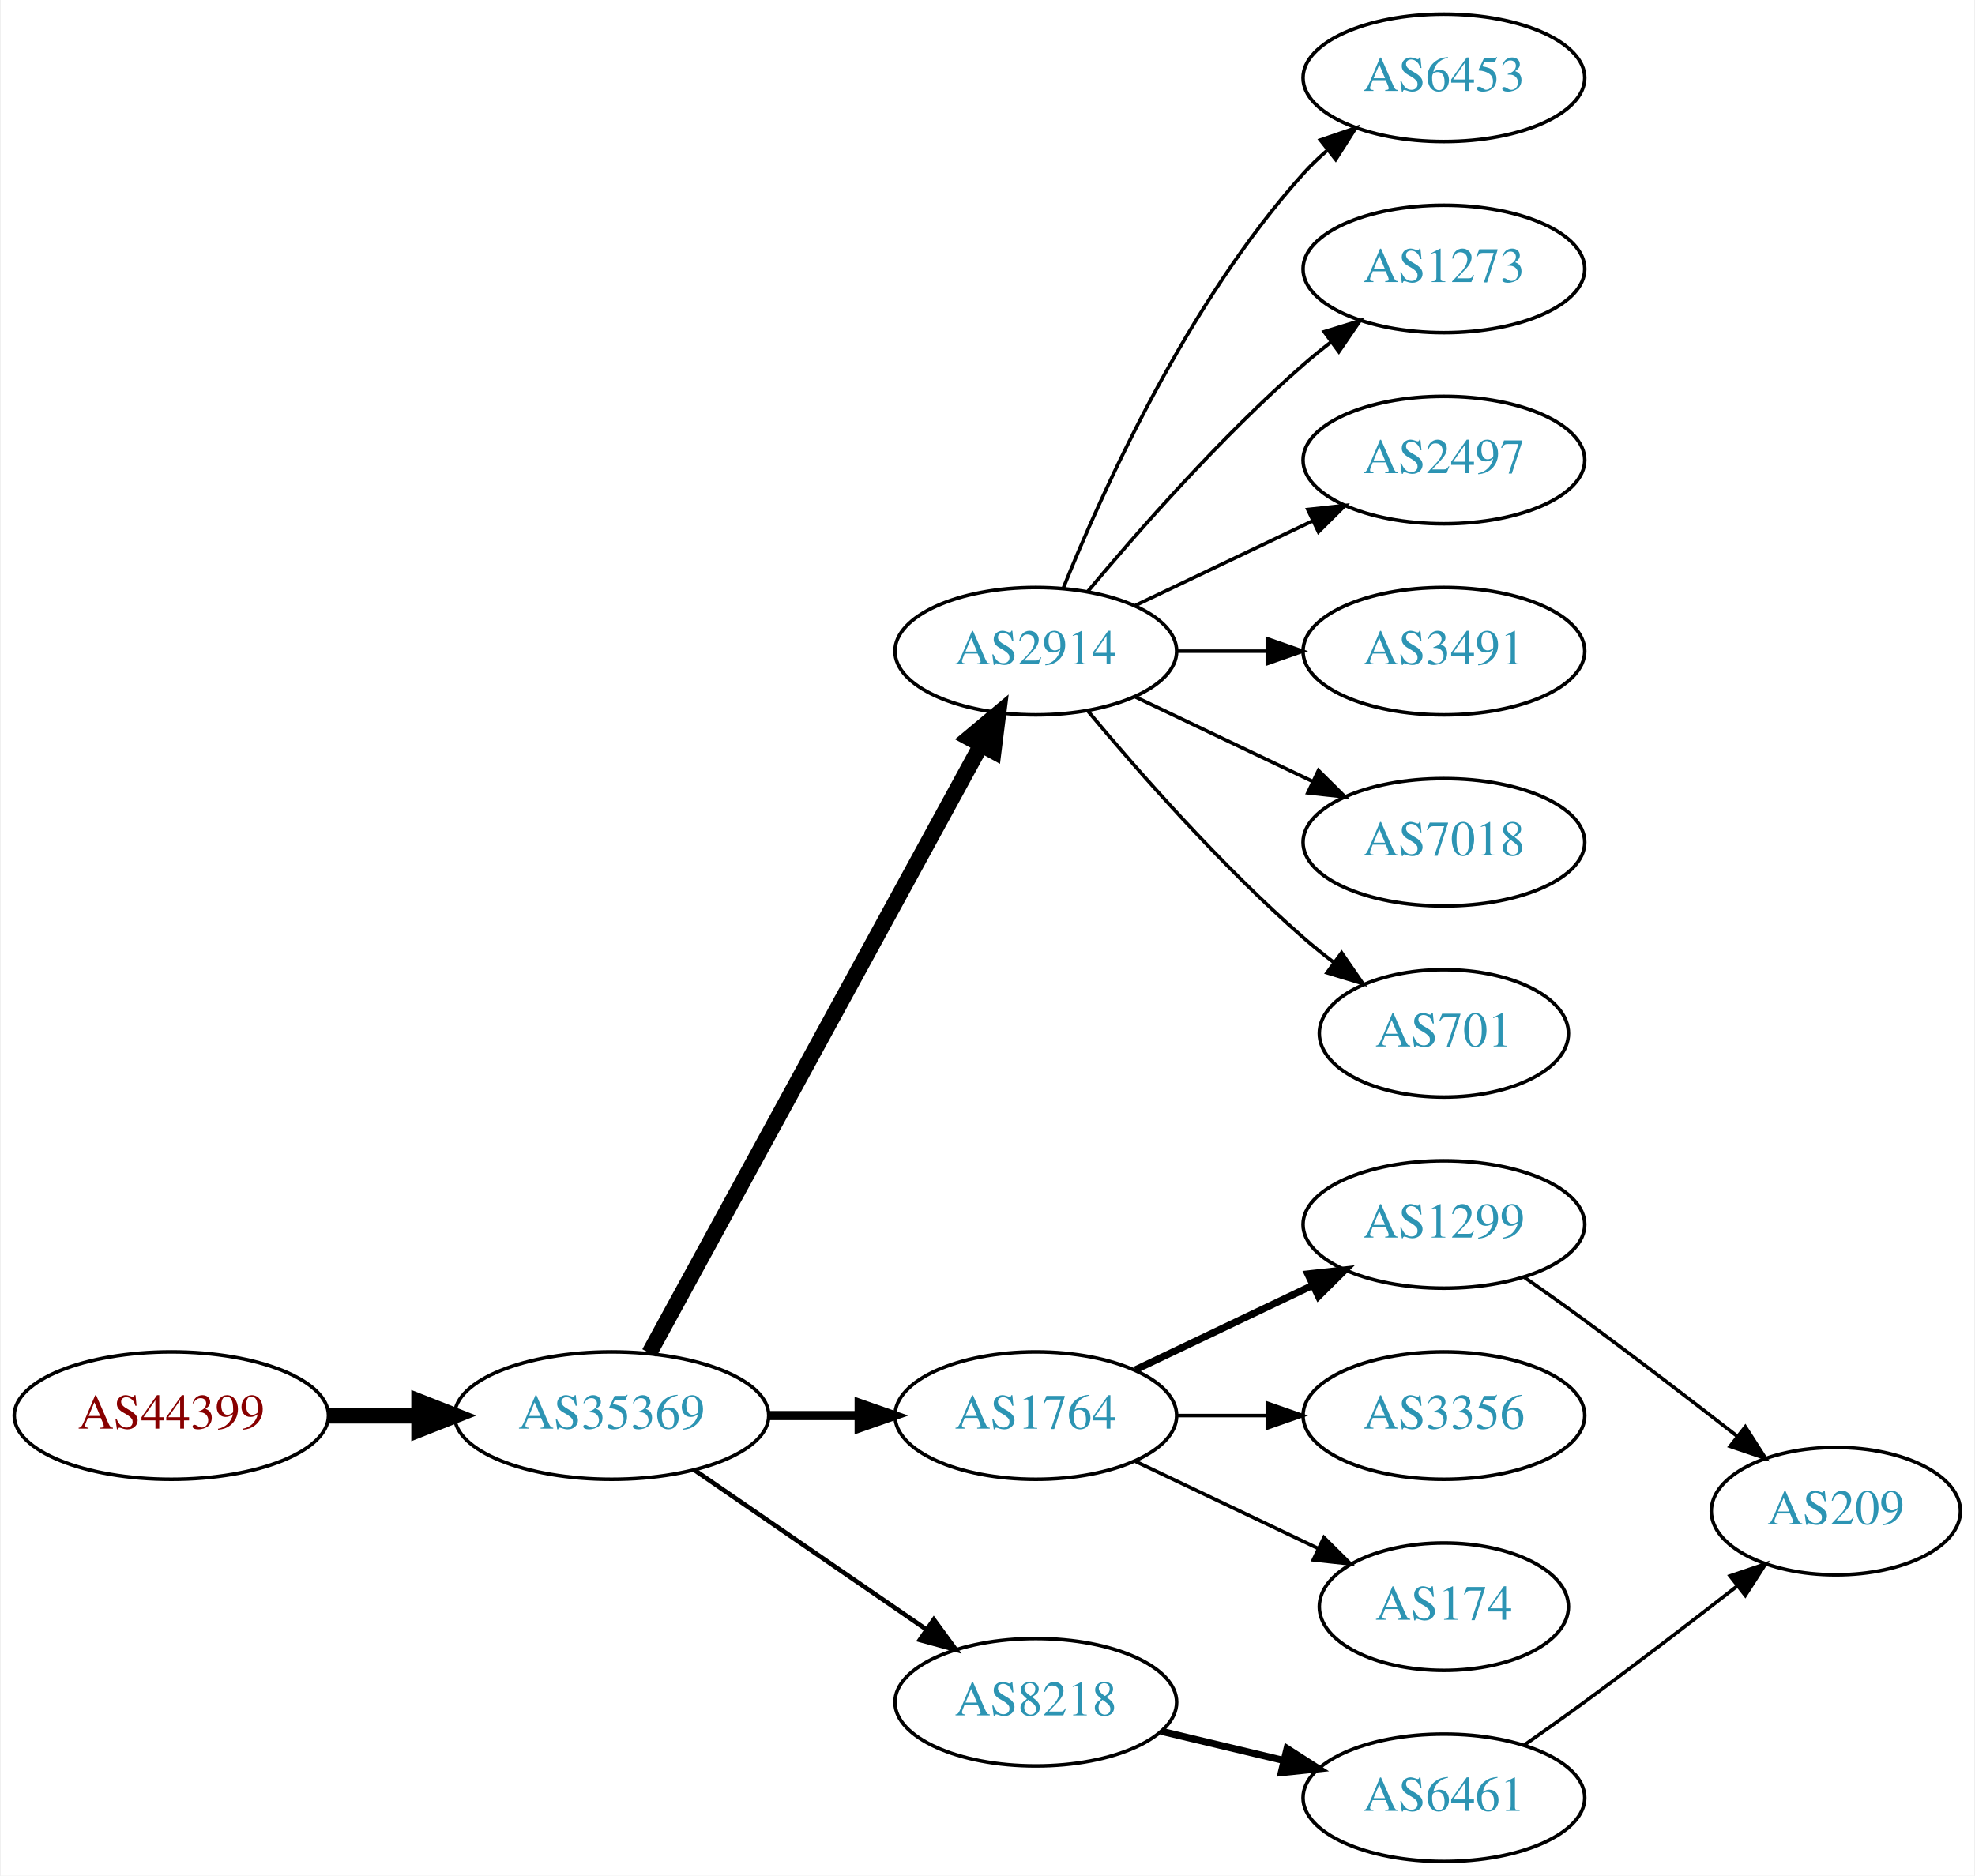
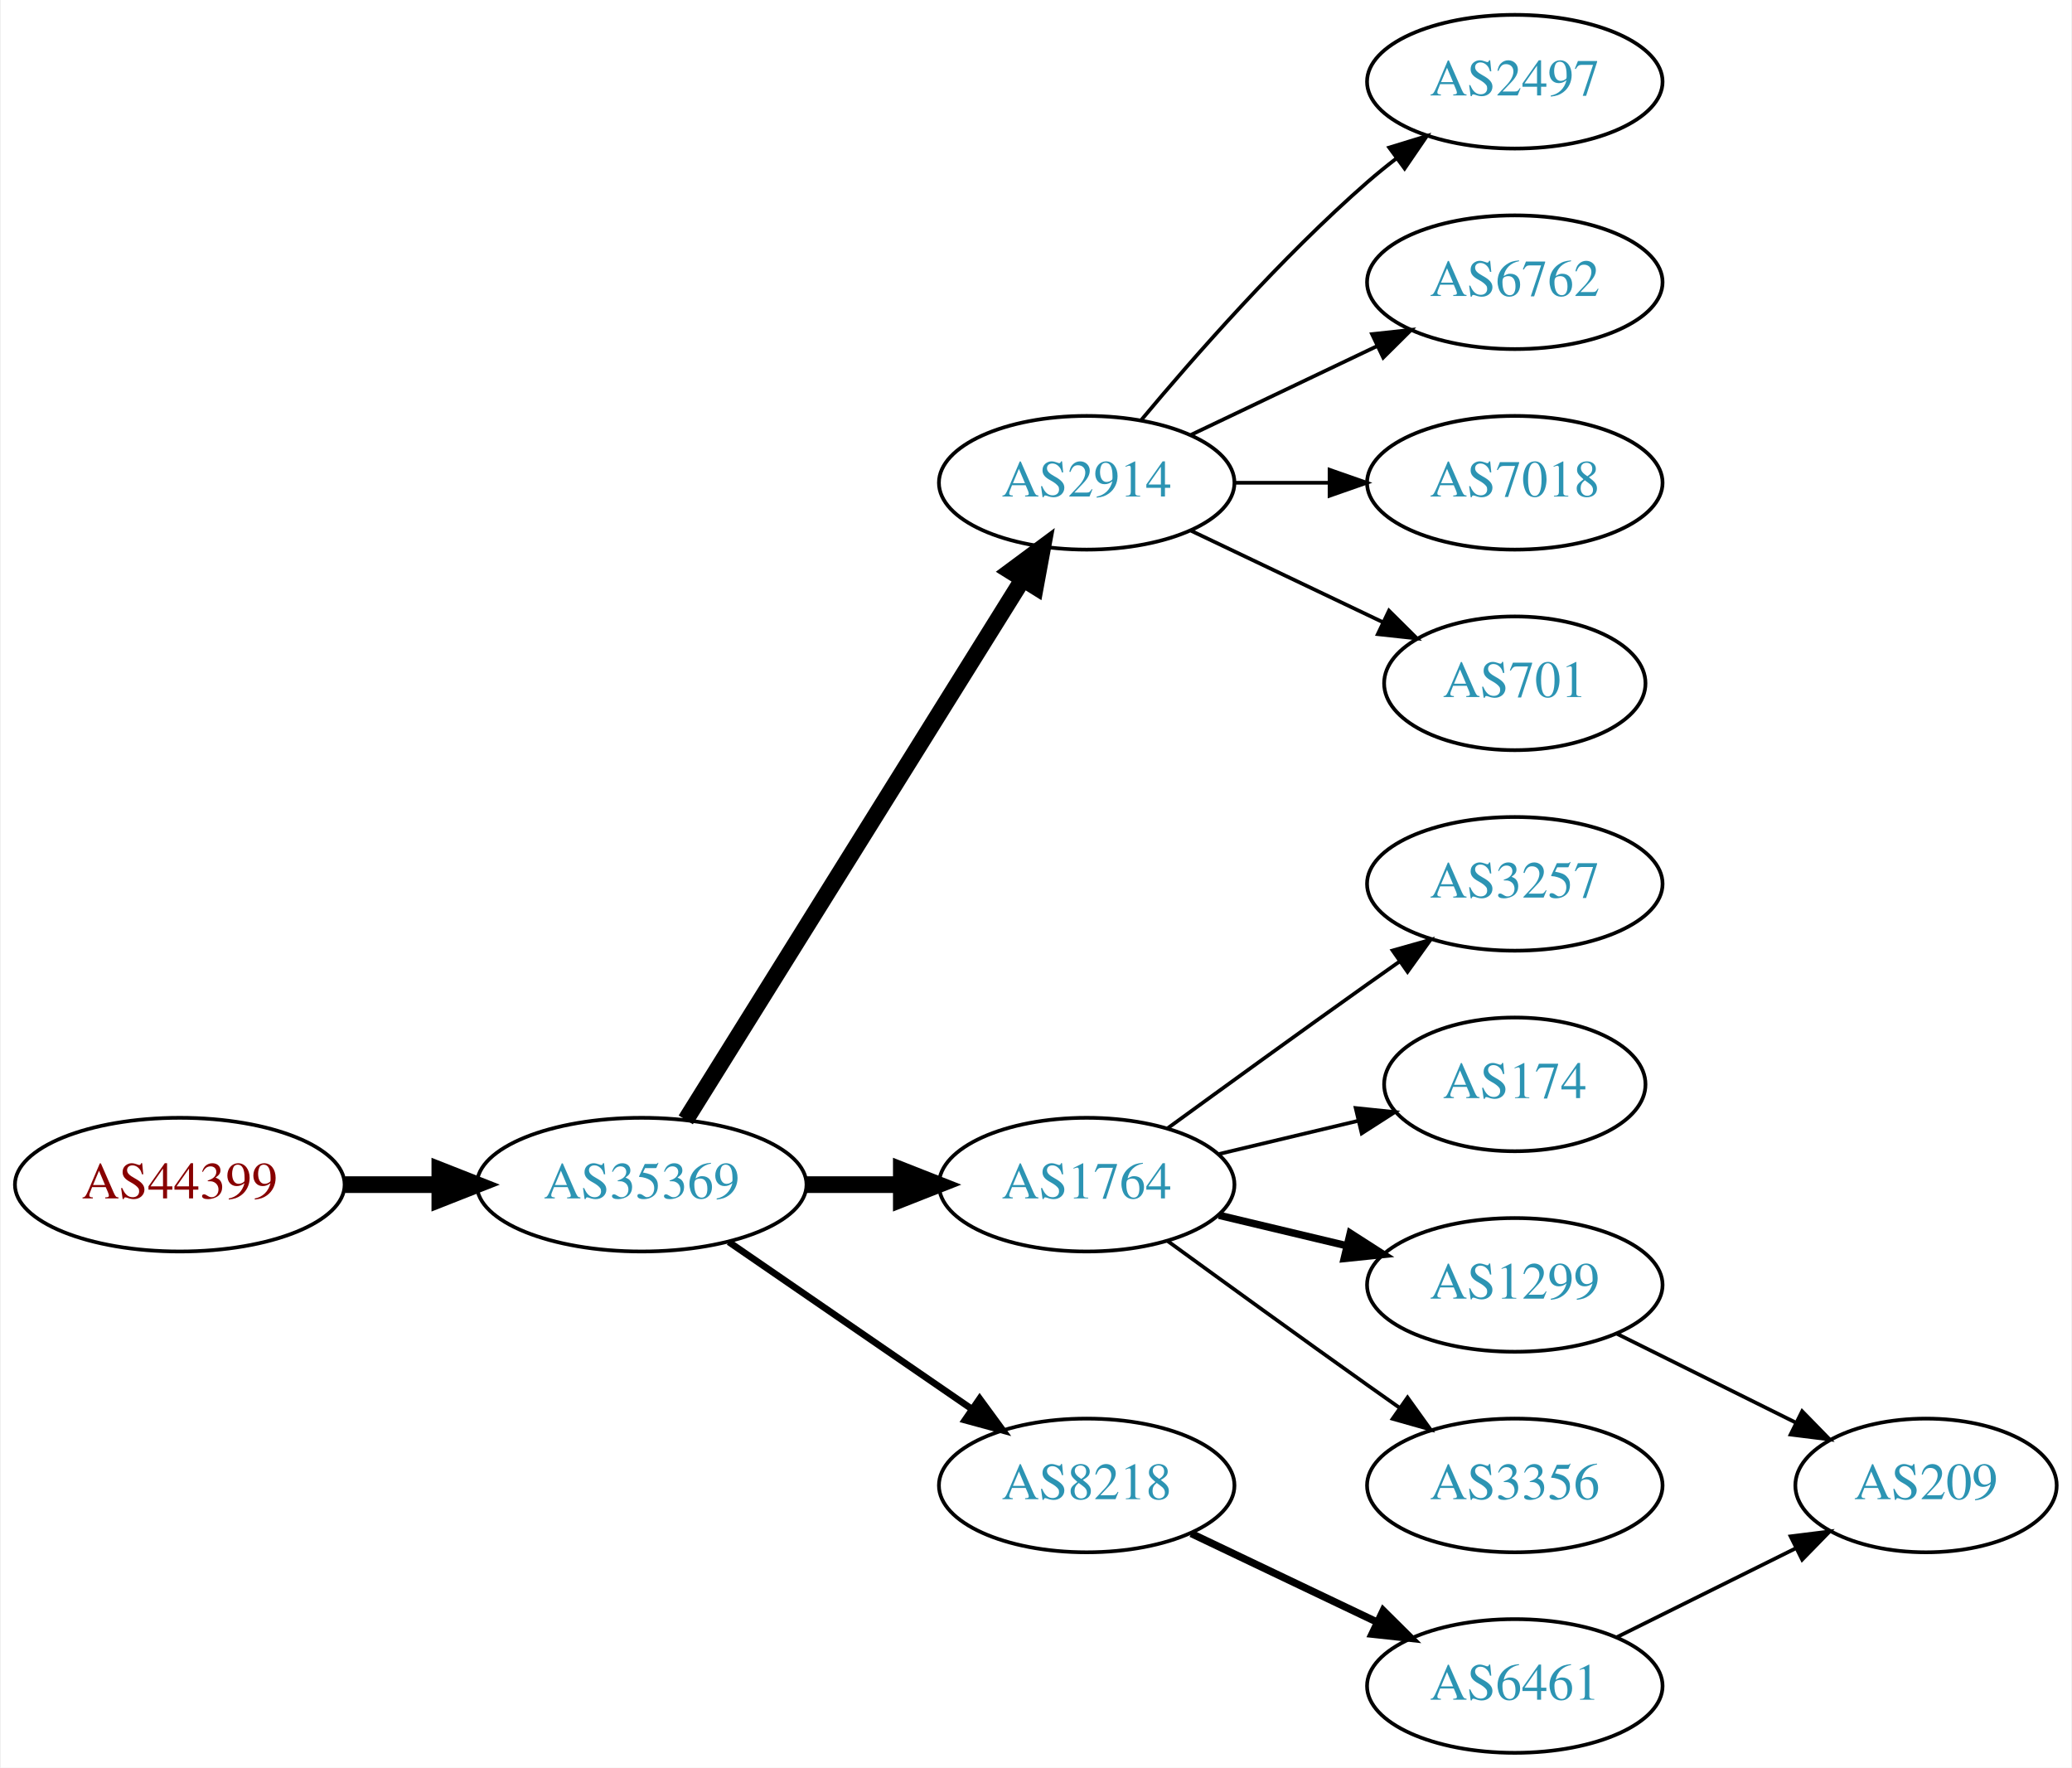
- <svg xmlns="http://www.w3.org/2000/svg" xmlns:xlink="http://www.w3.org/1999/xlink" width="558pt" height="530pt" viewBox="0.00 0.00 557.56 530.00">
-   <g id="graph0" class="graph" transform="scale(1 1) rotate(0) translate(4 526)">
-     <polygon fill="white" stroke="none" points="-4,4 -4,-526 553.564,-526 553.564,4 -4,4" />
+ <svg xmlns="http://www.w3.org/2000/svg" xmlns:xlink="http://www.w3.org/1999/xlink" width="558pt" height="476pt" viewBox="0.00 0.00 557.56 476.00">
+   <g id="graph0" class="graph" transform="scale(1 1) rotate(0) translate(4 472)">
+     <polygon fill="white" stroke="none" points="-4,4 -4,-472 553.564,-472 553.564,4 -4,4" />
    <g id="node1" class="node">
      <g id="a_node1">
        <a xlink:href="/asn/44399" xlink:title="AS44399 ~ FH OOe Studienbetriebs GmbH [AT]">
-           <ellipse fill="#ffffff" stroke="black" cx="44.196" cy="-126" rx="44.393" ry="18" />
-           <text text-anchor="middle" x="44.196" y="-122.3" font-family="Times,serif" font-size="14.00" fill="#880000">AS44399</text>
+           <ellipse fill="#ffffff" stroke="black" cx="44.196" cy="-153" rx="44.393" ry="18" />
+           <text text-anchor="middle" x="44.196" y="-149.3" font-family="Times,serif" font-size="14.00" fill="#880000">AS44399</text>
        </a>
      </g>
    </g>
    <g id="node2" class="node">
      <g id="a_node2">
        <a xlink:href="/asn/35369" xlink:title="AS35369 ~ LINZAG-TELEKOM-AS [AT]">
-           <ellipse fill="#ffffff" stroke="black" cx="168.588" cy="-126" rx="44.393" ry="18" />
-           <text text-anchor="middle" x="168.588" y="-122.3" font-family="Times,serif" font-size="14.00" fill="#2c94b3">AS35369</text>
+           <ellipse fill="#ffffff" stroke="black" cx="168.588" cy="-153" rx="44.393" ry="18" />
+           <text text-anchor="middle" x="168.588" y="-149.3" font-family="Times,serif" font-size="14.00" fill="#2c94b3">AS35369</text>
        </a>
      </g>
    </g>
    <g id="edge1" class="edge">
-       <path fill="none" stroke="black" stroke-width="4.5" d="M88.692,-126C96.898,-126 105.569,-126 114.041,-126" />
-       <polygon fill="black" stroke="black" stroke-width="4.5" points="114.233,-129.938 124.233,-126 114.233,-122.063 114.233,-129.938" />
+       <path fill="none" stroke="black" stroke-width="4.5" d="M88.692,-153C96.898,-153 105.569,-153 114.041,-153" />
+       <polygon fill="black" stroke="black" stroke-width="4.5" points="114.233,-156.938 124.233,-153 114.233,-149.063 114.233,-156.938" />
    </g>
    <g id="node3" class="node">
      <g id="a_node3">
        <a xlink:href="/asn/2914" xlink:title="AS2914 ~ NTT America, Inc. [US]">
          <ellipse fill="#ffffff" stroke="black" cx="288.431" cy="-342" rx="39.794" ry="18" />
          <text text-anchor="middle" x="288.431" y="-338.3" font-family="Times,serif" font-size="14.00" fill="#2c94b3">AS2914</text>
        </a>
      </g>
    </g>
    <g id="edge2" class="edge">
-       <path fill="none" stroke="black" stroke-width="4.5" d="M179.232,-143.676C199.913,-181.584 248.626,-270.873 273.005,-315.559" />
-       <polygon fill="black" stroke="black" stroke-width="4.5" points="269.573,-317.49 277.819,-324.383 276.486,-313.718 269.573,-317.49" />
+       <path fill="none" stroke="black" stroke-width="4.5" d="M180.463,-170.442C201.247,-203.775 246.707,-276.686 271.136,-315.866" />
+       <polygon fill="black" stroke="black" stroke-width="4.5" points="267.95,-318.198 276.582,-324.6 274.632,-314.031 267.95,-318.198" />
    </g>
    <g id="node4" class="node">
      <g id="a_node4">
        <a xlink:href="/asn/1764" xlink:title="AS1764 ~ NEXTLAYER-AS [AT]">
-           <ellipse fill="#ffffff" stroke="black" cx="288.431" cy="-126" rx="39.794" ry="18" />
-           <text text-anchor="middle" x="288.431" y="-122.3" font-family="Times,serif" font-size="14.00" fill="#2c94b3">AS1764</text>
+           <ellipse fill="#ffffff" stroke="black" cx="288.431" cy="-153" rx="39.794" ry="18" />
+           <text text-anchor="middle" x="288.431" y="-149.3" font-family="Times,serif" font-size="14.00" fill="#2c94b3">AS1764</text>
        </a>
      </g>
    </g>
    <g id="edge3" class="edge">
-       <path fill="none" stroke="black" stroke-width="2.571" d="M212.799,-126C221.112,-126 229.875,-126 238.357,-126" />
-       <polygon fill="black" stroke="black" stroke-width="2.571" points="238.516,-129.5 248.516,-126 238.516,-122.5 238.516,-129.5" />
+       <path fill="none" stroke="black" stroke-width="4.5" d="M212.799,-153C221.112,-153 229.875,-153 238.357,-153" />
+       <polygon fill="black" stroke="black" stroke-width="4.5" points="238.516,-156.938 248.516,-153 238.516,-149.063 238.516,-156.938" />
    </g>
    <g id="node5" class="node">
      <g id="a_node5">
        <a xlink:href="/asn/8218" xlink:title="AS8218 ~ legacy Neotelecoms [FR]">
-           <ellipse fill="#ffffff" stroke="black" cx="288.431" cy="-45" rx="39.794" ry="18" />
-           <text text-anchor="middle" x="288.431" y="-41.3" font-family="Times,serif" font-size="14.00" fill="#2c94b3">AS8218</text>
+           <ellipse fill="#ffffff" stroke="black" cx="288.431" cy="-72" rx="39.794" ry="18" />
+           <text text-anchor="middle" x="288.431" y="-68.3" font-family="Times,serif" font-size="14.00" fill="#2c94b3">AS8218</text>
        </a>
      </g>
    </g>
    <g id="edge4" class="edge">
-       <path fill="none" stroke="black" stroke-width="1.286" d="M192.031,-110.574C210.612,-97.802 237.173,-79.545 257.553,-65.537" />
-       <polygon fill="black" stroke="black" stroke-width="1.286" points="259.609,-68.371 265.867,-59.822 255.643,-62.602 259.609,-68.371" />
+       <path fill="none" stroke="black" stroke-width="1.8" d="M192.031,-137.574C210.612,-124.802 237.173,-106.545 257.553,-92.537" />
+       <polygon fill="black" stroke="black" stroke-width="1.8" points="259.609,-95.371 265.867,-86.822 255.643,-89.602 259.609,-95.371" />
    </g>
    <g id="node6" class="node">
      <g id="a_node6">
-         <a xlink:href="/asn/6453" xlink:title="AS6453 ~ TATA COMMUNICATIONS (AMERICA) INC [US]">
-           <ellipse fill="#ffffff" stroke="black" cx="403.724" cy="-504" rx="39.794" ry="18" />
-           <text text-anchor="middle" x="403.724" y="-500.3" font-family="Times,serif" font-size="14.00" fill="#2c94b3">AS6453</text>
+         <a xlink:href="/asn/2497" xlink:title="AS2497 ~ Internet Initiative Japan Inc. [JP]">
+           <ellipse fill="#ffffff" stroke="black" cx="403.724" cy="-450" rx="39.794" ry="18" />
+           <text text-anchor="middle" x="403.724" y="-446.3" font-family="Times,serif" font-size="14.00" fill="#2c94b3">AS2497</text>
        </a>
      </g>
    </g>
    <g id="edge5" class="edge">
-       <path fill="none" stroke="black" d="M296.179,-359.787C307.23,-387.243 331.283,-440.578 364.077,-477 366.08,-479.224 368.298,-481.363 370.631,-483.397" />
-       <polygon fill="black" stroke="black" points="368.829,-486.433 378.85,-489.873 373.161,-480.935 368.829,-486.433" />
+       <path fill="none" stroke="black" d="M303.061,-358.817C317.343,-375.929 340.89,-402.745 364.077,-423 366.543,-425.154 369.182,-427.294 371.879,-429.372" />
+       <polygon fill="black" stroke="black" points="369.904,-432.264 380.033,-435.37 374.052,-426.625 369.904,-432.264" />
    </g>
    <g id="node7" class="node">
      <g id="a_node7">
-         <a xlink:href="/asn/1273" xlink:title="AS1273 ~ Vodafone Group PLC [EU]">
-           <ellipse fill="#ffffff" stroke="black" cx="403.724" cy="-450" rx="39.794" ry="18" />
-           <text text-anchor="middle" x="403.724" y="-446.3" font-family="Times,serif" font-size="14.00" fill="#2c94b3">AS1273</text>
+         <a xlink:href="/asn/6762" xlink:title="AS6762 ~ TELECOM ITALIA SPARKLE S.p.A. [IT]">
+           <ellipse fill="#ffffff" stroke="black" cx="403.724" cy="-396" rx="39.794" ry="18" />
+           <text text-anchor="middle" x="403.724" y="-392.3" font-family="Times,serif" font-size="14.00" fill="#2c94b3">AS6762</text>
        </a>
      </g>
    </g>
    <g id="edge6" class="edge">
-       <path fill="none" stroke="black" d="M303.061,-358.817C317.343,-375.929 340.89,-402.745 364.077,-423 366.543,-425.154 369.182,-427.294 371.879,-429.372" />
-       <polygon fill="black" stroke="black" points="369.904,-432.264 380.033,-435.37 374.052,-426.625 369.904,-432.264" />
+       <path fill="none" stroke="black" d="M316.567,-354.934C331.561,-362.081 350.382,-371.052 366.605,-378.785" />
+       <polygon fill="black" stroke="black" points="365.276,-382.028 375.809,-383.171 368.288,-375.709 365.276,-382.028" />
    </g>
    <g id="node8" class="node">
      <g id="a_node8">
-         <a xlink:href="/asn/2497" xlink:title="AS2497 ~ Internet Initiative Japan Inc. [JP]">
-           <ellipse fill="#ffffff" stroke="black" cx="403.724" cy="-396" rx="39.794" ry="18" />
-           <text text-anchor="middle" x="403.724" y="-392.3" font-family="Times,serif" font-size="14.00" fill="#2c94b3">AS2497</text>
+         <a xlink:href="/asn/7018" xlink:title="AS7018 ~ AT&amp;T Services, Inc. [US]">
+           <ellipse fill="#ffffff" stroke="black" cx="403.724" cy="-342" rx="39.794" ry="18" />
+           <text text-anchor="middle" x="403.724" y="-338.3" font-family="Times,serif" font-size="14.00" fill="#2c94b3">AS7018</text>
        </a>
      </g>
    </g>
    <g id="edge7" class="edge">
-       <path fill="none" stroke="black" d="M316.567,-354.934C331.561,-362.081 350.382,-371.052 366.605,-378.785" />
-       <polygon fill="black" stroke="black" points="365.276,-382.028 375.809,-383.171 368.288,-375.709 365.276,-382.028" />
+       <path fill="none" stroke="black" d="M328.103,-342C336.306,-342 345.07,-342 353.602,-342" />
+       <polygon fill="black" stroke="black" points="353.841,-345.5 363.841,-342 353.841,-338.5 353.841,-345.5" />
    </g>
    <g id="node9" class="node">
      <g id="a_node9">
-         <a xlink:href="/asn/3491" xlink:title="AS3491 ~ PCCW Global, Inc. [US]">
-           <ellipse fill="#ffffff" stroke="black" cx="403.724" cy="-342" rx="39.794" ry="18" />
-           <text text-anchor="middle" x="403.724" y="-338.3" font-family="Times,serif" font-size="14.00" fill="#2c94b3">AS3491</text>
+         <a xlink:href="/asn/701" xlink:title="AS701 ~ UUNET [US]">
+           <ellipse fill="#ffffff" stroke="black" cx="403.724" cy="-288" rx="35.194" ry="18" />
+           <text text-anchor="middle" x="403.724" y="-284.3" font-family="Times,serif" font-size="14.00" fill="#2c94b3">AS701</text>
        </a>
      </g>
    </g>
    <g id="edge8" class="edge">
-       <path fill="none" stroke="black" d="M328.103,-342C336.306,-342 345.07,-342 353.602,-342" />
-       <polygon fill="black" stroke="black" points="353.841,-345.5 363.841,-342 353.841,-338.5 353.841,-345.5" />
+       <path fill="none" stroke="black" d="M316.567,-329.066C331.999,-321.71 351.485,-312.423 368.02,-304.541" />
+       <polygon fill="black" stroke="black" points="369.84,-307.551 377.361,-300.089 366.828,-301.232 369.84,-307.551" />
    </g>
    <g id="node10" class="node">
      <g id="a_node10">
-         <a xlink:href="/asn/7018" xlink:title="AS7018 ~ AT&amp;T Services, Inc. [US]">
-           <ellipse fill="#ffffff" stroke="black" cx="403.724" cy="-288" rx="39.794" ry="18" />
-           <text text-anchor="middle" x="403.724" y="-284.3" font-family="Times,serif" font-size="14.00" fill="#2c94b3">AS7018</text>
+         <a xlink:href="/asn/3257" xlink:title="AS3257 ~ GTT [DE]">
+           <ellipse fill="#ffffff" stroke="black" cx="403.724" cy="-234" rx="39.794" ry="18" />
+           <text text-anchor="middle" x="403.724" y="-230.3" font-family="Times,serif" font-size="14.00" fill="#2c94b3">AS3257</text>
        </a>
      </g>
    </g>
    <g id="edge9" class="edge">
-       <path fill="none" stroke="black" d="M316.567,-329.066C331.561,-321.919 350.382,-312.948 366.605,-305.215" />
-       <polygon fill="black" stroke="black" points="368.288,-308.291 375.809,-300.829 365.276,-301.972 368.288,-308.291" />
+       <path fill="none" stroke="black" d="M310.279,-168.222C325.213,-179.091 345.827,-194.025 364.077,-207 366.898,-209.005 369.841,-211.085 372.789,-213.159" />
+       <polygon fill="black" stroke="black" points="370.816,-216.05 381.013,-218.926 374.835,-210.319 370.816,-216.05" />
    </g>
    <g id="node11" class="node">
      <g id="a_node11">
-         <a xlink:href="/asn/701" xlink:title="AS701 ~ UUNET [US]">
-           <ellipse fill="#ffffff" stroke="black" cx="403.724" cy="-234" rx="35.194" ry="18" />
-           <text text-anchor="middle" x="403.724" y="-230.3" font-family="Times,serif" font-size="14.00" fill="#2c94b3">AS701</text>
+         <a xlink:href="/asn/174" xlink:title="AS174 ~ Cogent Communications [US]">
+           <ellipse fill="#ffffff" stroke="black" cx="403.724" cy="-180" rx="35.194" ry="18" />
+           <text text-anchor="middle" x="403.724" y="-176.3" font-family="Times,serif" font-size="14.00" fill="#2c94b3">AS174</text>
        </a>
      </g>
    </g>
    <g id="edge10" class="edge">
-       <path fill="none" stroke="black" d="M303.061,-325.183C317.343,-308.071 340.89,-281.255 364.077,-261 366.747,-258.668 369.62,-256.352 372.55,-254.114" />
-       <polygon fill="black" stroke="black" points="374.828,-256.784 380.841,-248.061 370.701,-251.13 374.828,-256.784" />
+       <path fill="none" stroke="black" d="M324.038,-161.248C335.833,-164.058 349.137,-167.229 361.405,-170.153" />
+       <polygon fill="black" stroke="black" points="360.871,-173.624 371.41,-172.537 362.494,-166.814 360.871,-173.624" />
    </g>
    <g id="node12" class="node">
      <g id="a_node12">
        <a xlink:href="/asn/1299" xlink:title="AS1299 ~ Telia Carrier [EU]">
-           <ellipse fill="#ffffff" stroke="black" cx="403.724" cy="-180" rx="39.794" ry="18" />
-           <text text-anchor="middle" x="403.724" y="-176.3" font-family="Times,serif" font-size="14.00" fill="#2c94b3">AS1299</text>
+           <ellipse fill="#ffffff" stroke="black" cx="403.724" cy="-126" rx="39.794" ry="18" />
+           <text text-anchor="middle" x="403.724" y="-122.3" font-family="Times,serif" font-size="14.00" fill="#2c94b3">AS1299</text>
        </a>
      </g>
    </g>
    <g id="edge11" class="edge">
-       <path fill="none" stroke="black" stroke-width="2" d="M316.567,-138.934C331.561,-146.081 350.382,-155.052 366.605,-162.785" />
-       <polygon fill="black" stroke="black" stroke-width="2" points="365.276,-166.028 375.809,-167.171 368.288,-159.709 365.276,-166.028" />
+       <path fill="none" stroke="black" stroke-width="2" d="M324.038,-144.752C334.909,-142.162 347.064,-139.265 358.506,-136.538" />
+       <polygon fill="black" stroke="black" stroke-width="2" points="359.412,-139.92 368.328,-134.197 357.789,-133.111 359.412,-139.92" />
    </g>
    <g id="node13" class="node">
      <g id="a_node13">
        <a xlink:href="/asn/3356" xlink:title="AS3356 ~ Level 3 Parent, LLC [US]">
-           <ellipse fill="#ffffff" stroke="black" cx="403.724" cy="-126" rx="39.794" ry="18" />
-           <text text-anchor="middle" x="403.724" y="-122.3" font-family="Times,serif" font-size="14.00" fill="#2c94b3">AS3356</text>
+           <ellipse fill="#ffffff" stroke="black" cx="403.724" cy="-72" rx="39.794" ry="18" />
+           <text text-anchor="middle" x="403.724" y="-68.3" font-family="Times,serif" font-size="14.00" fill="#2c94b3">AS3356</text>
        </a>
      </g>
    </g>
    <g id="edge12" class="edge">
-       <path fill="none" stroke="black" d="M328.103,-126C336.306,-126 345.07,-126 353.602,-126" />
-       <polygon fill="black" stroke="black" points="353.841,-129.5 363.841,-126 353.841,-122.5 353.841,-129.5" />
+       <path fill="none" stroke="black" d="M310.279,-137.778C325.213,-126.909 345.827,-111.975 364.077,-99 366.898,-96.995 369.841,-94.915 372.789,-92.841" />
+       <polygon fill="black" stroke="black" points="374.835,-95.681 381.013,-87.074 370.816,-89.95 374.835,-95.681" />
    </g>
    <g id="node14" class="node">
      <g id="a_node14">
-         <a xlink:href="/asn/174" xlink:title="AS174 ~ Cogent Communications [US]">
-           <ellipse fill="#ffffff" stroke="black" cx="403.724" cy="-72" rx="35.194" ry="18" />
-           <text text-anchor="middle" x="403.724" y="-68.3" font-family="Times,serif" font-size="14.00" fill="#2c94b3">AS174</text>
-         </a>
-       </g>
-     </g>
-     <g id="edge13" class="edge">
-       <path fill="none" stroke="black" d="M316.567,-113.066C331.999,-105.71 351.485,-96.423 368.02,-88.541" />
-       <polygon fill="black" stroke="black" points="369.84,-91.551 377.361,-84.089 366.828,-85.232 369.84,-91.551" />
-     </g>
-     <g id="node16" class="node">
-       <g id="a_node16">
        <a xlink:href="/asn/6461" xlink:title="AS6461 ~ Zayo Bandwidth [US]">
          <ellipse fill="#ffffff" stroke="black" cx="403.724" cy="-18" rx="39.794" ry="18" />
          <text text-anchor="middle" x="403.724" y="-14.3" font-family="Times,serif" font-size="14.00" fill="#2c94b3">AS6461</text>
        </a>
      </g>
    </g>
-     <g id="edge15" class="edge">
-       <path fill="none" stroke="black" stroke-width="2" d="M324.038,-36.752C334.909,-34.162 347.064,-31.265 358.506,-28.538" />
-       <polygon fill="black" stroke="black" stroke-width="2" points="359.412,-31.92 368.328,-26.197 357.789,-25.111 359.412,-31.92" />
+     <g id="edge13" class="edge">
+       <path fill="none" stroke="black" stroke-width="2" d="M316.567,-59.066C331.561,-51.919 350.382,-42.948 366.605,-35.215" />
+       <polygon fill="black" stroke="black" stroke-width="2" points="368.288,-38.291 375.809,-30.829 365.276,-31.972 368.288,-38.291" />
    </g>
    <g id="node15" class="node">
      <g id="a_node15">
        <a xlink:href="/asn/209" xlink:title="AS209 ~ CenturyLink Communications, LLC [US]">
-           <ellipse fill="#ffffff" stroke="black" cx="514.467" cy="-99" rx="35.194" ry="18" />
-           <text text-anchor="middle" x="514.467" y="-95.3" font-family="Times,serif" font-size="14.00" fill="#2c94b3">AS209</text>
+           <ellipse fill="#ffffff" stroke="black" cx="514.467" cy="-72" rx="35.194" ry="18" />
+           <text text-anchor="middle" x="514.467" y="-68.3" font-family="Times,serif" font-size="14.00" fill="#2c94b3">AS209</text>
        </a>
      </g>
    </g>
+     <g id="edge15" class="edge">
+       <path fill="none" stroke="black" d="M431.047,-112.928C445.518,-105.742 463.639,-96.743 479.202,-89.015" />
+       <polygon fill="black" stroke="black" points="481.107,-91.978 488.506,-84.395 477.993,-85.708 481.107,-91.978" />
+     </g>
    <g id="edge14" class="edge">
-       <path fill="none" stroke="black" d="M426.516,-165.039C432.05,-161.168 437.96,-156.971 443.37,-153 457.796,-142.413 473.607,-130.28 486.556,-120.2" />
-       <polygon fill="black" stroke="black" points="488.882,-122.824 494.608,-113.91 484.573,-117.308 488.882,-122.824" />
-     </g>
-     <g id="edge16" class="edge">
-       <path fill="none" stroke="black" d="M426.516,-32.961C432.05,-36.832 437.96,-41.029 443.37,-45 457.796,-55.587 473.607,-67.72 486.556,-77.8" />
-       <polygon fill="black" stroke="black" points="484.573,-80.692 494.608,-84.09 488.882,-75.176 484.573,-80.692" />
+       <path fill="none" stroke="black" d="M431.047,-31.072C445.518,-38.258 463.639,-47.257 479.202,-54.985" />
+       <polygon fill="black" stroke="black" points="477.993,-58.292 488.506,-59.605 481.107,-52.023 477.993,-58.292" />
    </g>
  </g>
</svg>
